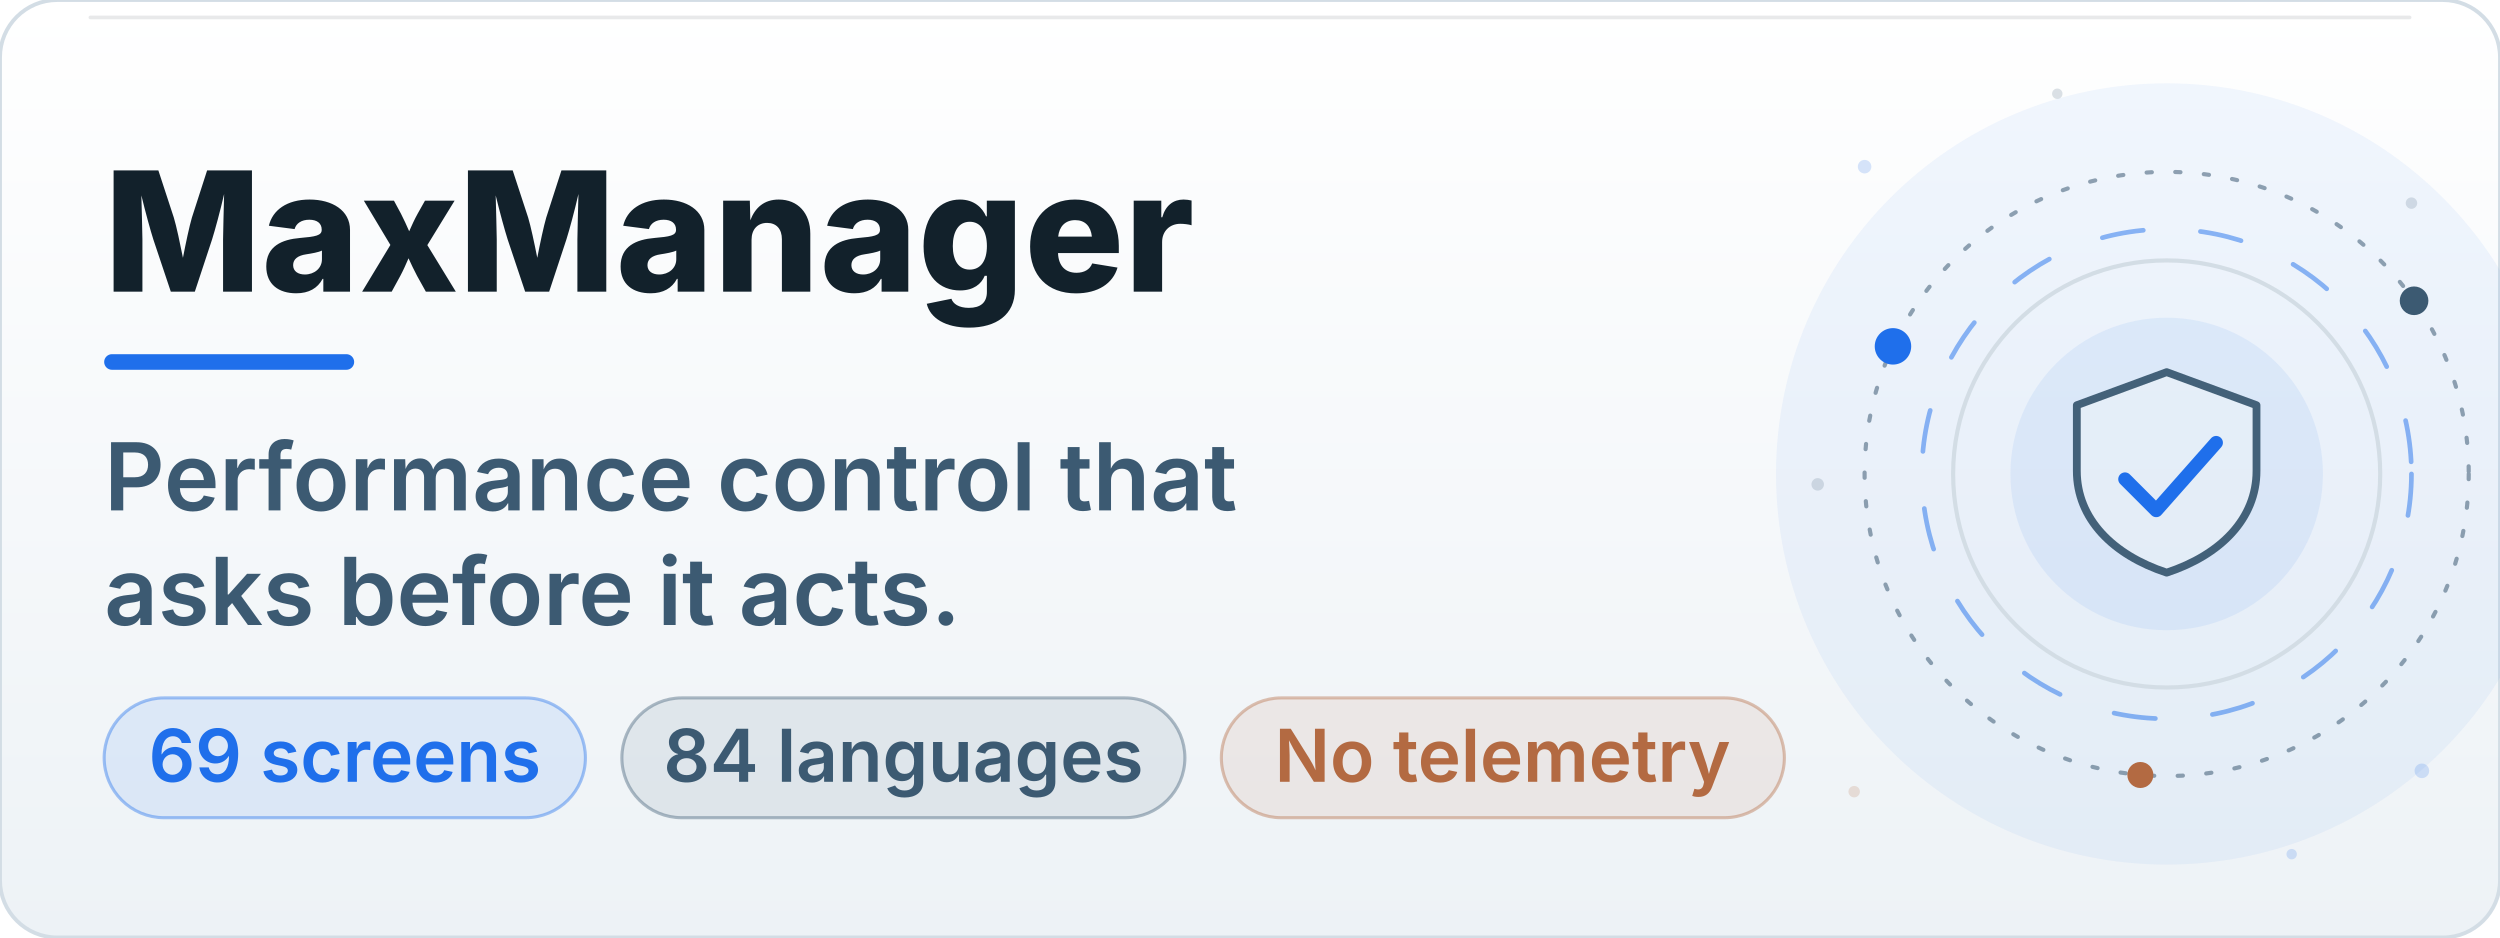
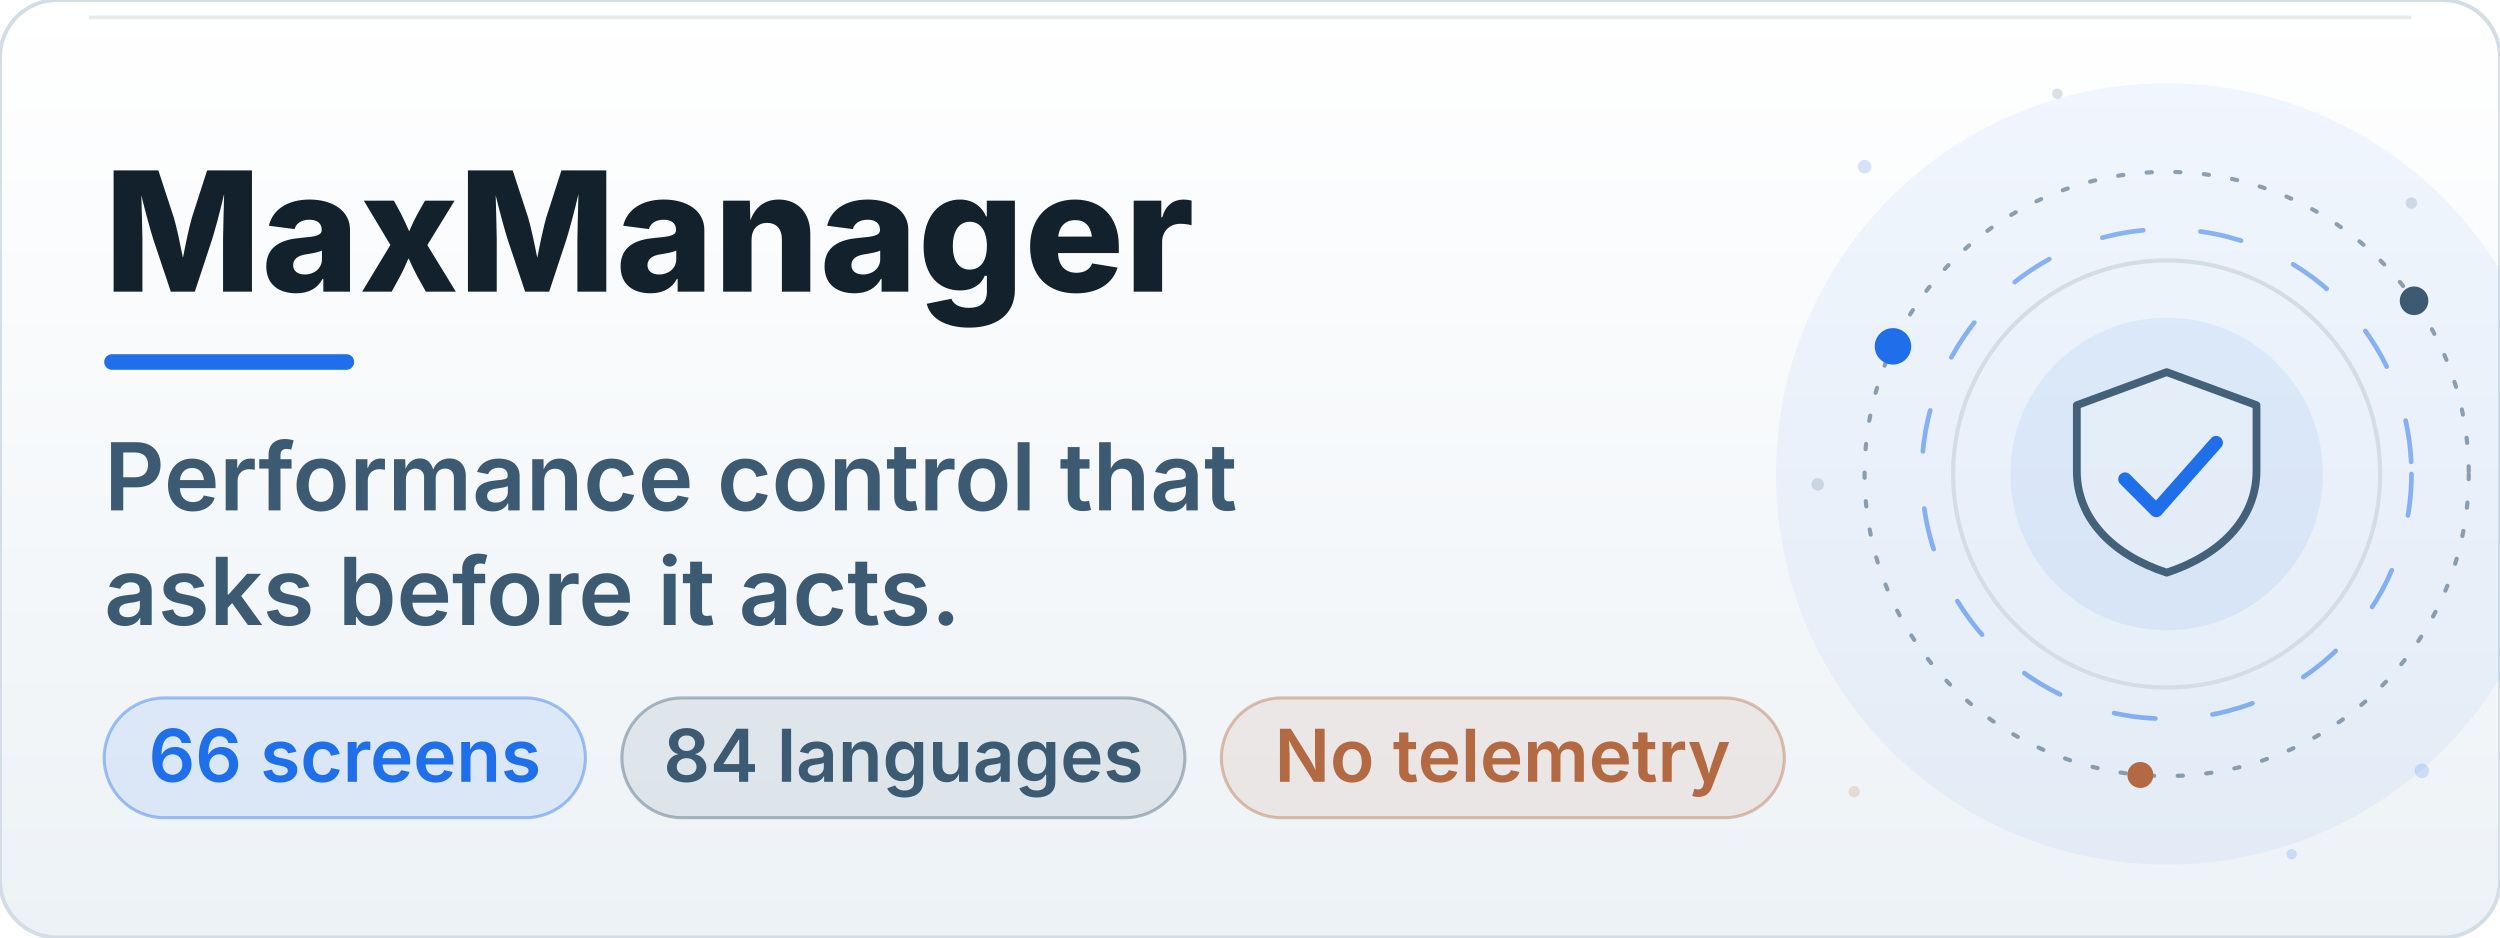
<svg xmlns="http://www.w3.org/2000/svg" viewBox="0 0 960 360" width="960" height="360" role="img" aria-labelledby="bt bd">
  <defs>
    <linearGradient id="bn" x1="0" y1="0" x2="0" y2="1">
      <stop offset="0" stop-color="#FFFFFF" />
      <stop offset="1" stop-color="#EDF2F6" />
    </linearGradient>
    <linearGradient id="bn-glare" x1="0" y1="0" x2="1" y2="0">
      <stop offset="0" stop-color="#1558C0" stop-opacity="0" />
      <stop offset="0.5" stop-color="#1558C0" stop-opacity="0.11" />
      <stop offset="1" stop-color="#1558C0" stop-opacity="0" />
    </linearGradient>
    <clipPath id="bn-wipe">
      <rect x="40" y="44" width="520" height="96">
        <animate attributeName="width" values="0;520" keyTimes="0;1" dur="1.3s" repeatCount="1" fill="freeze" />
      </rect>
    </clipPath>
  </defs>
  <rect x="0.0" y="0.0" width="960.0" height="360.0" rx="22" fill="url(#bn)" stroke="#D3DDE5" stroke-width="1.5" />
  <rect x="34.0" y="6.0" width="892.0" height="1.4" rx="0.7" fill="#12212B" opacity="0.10" />
  <circle cx="832.0" cy="182.0" r="150.0" fill="#1F6FEB" opacity="0.06">
    <animate attributeName="opacity" values="0.06;0.14;0.06" keyTimes="0;0.5;1" dur="9.0s" repeatCount="indefinite" />
  </circle>
  <circle cx="832" cy="182" r="82" fill="none" stroke="#D3DDE5" stroke-width="1.6" />
  <circle cx="832" cy="182" r="60" fill="#1F6FEB" opacity="0.08">
    <animate attributeName="opacity" values="0.06;0.15;0.06" keyTimes="0;0.5;1" dur="7s" repeatCount="indefinite" />
  </circle>
  <g>
    <animateTransform attributeName="transform" type="rotate" values="0 832 182;360 832 182" keyTimes="0;1" dur="48s" repeatCount="indefinite" />
    <circle cx="832" cy="182" r="116" fill="none" stroke="#3C5A72" stroke-width="1.6" stroke-dasharray="2 9" stroke-linecap="round" opacity="0.55" />
    <circle cx="726.9" cy="133.0" r="7" fill="#1F6FEB" opacity="1.0" />
    <circle cx="927.0" cy="115.5" r="5.5" fill="#3C5A72" opacity="1.0" />
    <circle cx="821.9" cy="297.6" r="5" fill="#B36A42" opacity="1.0" />
  </g>
  <g>
    <animateTransform attributeName="transform" type="rotate" values="360 832 182;0 832 182" keyTimes="0;1" dur="34s" repeatCount="indefinite" />
    <circle cx="832" cy="182" r="94" fill="none" stroke="#1F6FEB" stroke-width="1.8" stroke-dasharray="16 22" stroke-linecap="round" opacity="0.5" />
  </g>
  <path d="M832.0 142.9 L866.5 155.6 L866.5 180.8 C866.5 199.2 852.7 213.1 832.0 219.9 C811.3 213.1 797.5 199.2 797.5 180.8 L797.5 155.6 Z" fill="#EDF2F6" fill-opacity="0.55" stroke="#3C5A72" stroke-width="3" stroke-linejoin="round" opacity="0.95" />
  <path d="M816.0 184.0 L828.0 196.0 L851.0 170.0" fill="none" stroke="#1F6FEB" stroke-width="5.2" stroke-linecap="round" stroke-linejoin="round" stroke-dasharray="62" stroke-dashoffset="0">
    <animate attributeName="stroke-dashoffset" values="62;0;0;62" keyTimes="0;0.14;0.86;1" dur="9.6s" begin="0.0s" repeatCount="indefinite" />
  </path>
  <circle cx="716" cy="64" r="2.6" fill="#1F6FEB" opacity="0.18">
    <animate attributeName="opacity" values="0.18;0.9;0.18" keyTimes="0;0.5;1" dur="5.0s" begin="0.0s" repeatCount="indefinite" />
  </circle>
  <circle cx="926" cy="78" r="2.2" fill="#3C5A72" opacity="0.18">
    <animate attributeName="opacity" values="0.18;0.9;0.18" keyTimes="0;0.5;1" dur="6.0s" begin="1.4s" repeatCount="indefinite" />
  </circle>
  <circle cx="930" cy="296" r="2.8" fill="#1F6FEB" opacity="0.18">
    <animate attributeName="opacity" values="0.18;0.9;0.18" keyTimes="0;0.5;1" dur="5.5s" begin="2.2s" repeatCount="indefinite" />
  </circle>
  <circle cx="712" cy="304" r="2.2" fill="#B36A42" opacity="0.18">
    <animate attributeName="opacity" values="0.18;0.9;0.18" keyTimes="0;0.5;1" dur="6.5s" begin="0.8s" repeatCount="indefinite" />
  </circle>
  <circle cx="790" cy="36" r="2.0" fill="#3C5A72" opacity="0.18">
    <animate attributeName="opacity" values="0.18;0.9;0.18" keyTimes="0;0.5;1" dur="5.0s" begin="3.0s" repeatCount="indefinite" />
  </circle>
  <circle cx="880" cy="328" r="2.0" fill="#1F6FEB" opacity="0.18">
    <animate attributeName="opacity" values="0.18;0.9;0.18" keyTimes="0;0.5;1" dur="6.0s" begin="1.9s" repeatCount="indefinite" />
  </circle>
  <circle cx="698" cy="186" r="2.4" fill="#3C5A72" opacity="0.18">
    <animate attributeName="opacity" values="0.18;0.9;0.18" keyTimes="0;0.5;1" dur="5.5s" begin="2.6s" repeatCount="indefinite" />
  </circle>
  <rect x="12" y="18" width="120" height="324" fill="url(#bn-glare)" opacity="0">
    <animateTransform attributeName="transform" type="translate" values="0 0;0 0;820 0;820 0" keyTimes="0;0.55;0.8;1" dur="11s" repeatCount="indefinite" />
    <animate attributeName="opacity" values="0;0;1;1;0;0" keyTimes="0;0.55;0.58;0.77;0.8;1" dur="11s" repeatCount="indefinite" />
  </rect>
  <g clip-path="url(#bn-wipe)">
    <text x="40.0" y="112.0" font-size="64" fill="#12212B" font-weight="800" font-family="-apple-system, 'Segoe UI', Inter, Roboto, Helvetica, Arial, sans-serif">MaxManager</text>
  </g>
  <rect x="40.0" y="136.0" width="96" height="6" rx="3.0" fill="#1F6FEB">
    <animate attributeName="width" values="96;230;230;96" keyTimes="0;0.16;0.84;1" dur="8s" repeatCount="indefinite" />
    <animate attributeName="fill" values="#1F6FEB;#1558C0;#1F6FEB" keyTimes="0;0.5;1" dur="8s" repeatCount="indefinite" />
  </rect>
  <g>
    <animate attributeName="opacity" values="0;0;1" keyTimes="0;0.4;1" dur="1.4s" begin="0s" fill="freeze" />
    <text x="40.0" y="196.0" font-size="36" fill="#3C5A72" font-weight="600" font-family="-apple-system, 'Segoe UI', Inter, Roboto, Helvetica, Arial, sans-serif">Performance control that</text>
  </g>
  <g>
    <animate attributeName="opacity" values="0;0;1" keyTimes="0;0.4;1" dur="1.4s" begin="0s" fill="freeze" />
    <text x="40.0" y="240.0" font-size="36" fill="#3C5A72" font-weight="600" font-family="-apple-system, 'Segoe UI', Inter, Roboto, Helvetica, Arial, sans-serif">asks before it acts.</text>
  </g>
  <rect x="40.0" y="268.0" width="184.8" height="46.0" rx="23.0" fill="#1F6FEB" opacity="0.10" />
  <rect x="40.0" y="268.0" width="184.8" height="46.0" rx="23.0" fill="none" stroke="#1F6FEB" stroke-width="1.2" opacity="0.40" />
-   <text x="132.4" y="300.2" font-size="28" fill="#1F6FEB" text-anchor="middle" font-weight="600" font-family="-apple-system, 'Segoe UI', Inter, Roboto, Helvetica, Arial, sans-serif">69 screens</text>
+   <text x="132.4" y="300.2" font-size="28" fill="#1F6FEB" text-anchor="middle" font-weight="600" font-family="-apple-system, 'Segoe UI', Inter, Roboto, Helvetica, Arial, sans-serif">66 screens</text>
  <rect x="238.8" y="268.0" width="216.2" height="46.0" rx="23.0" fill="#3C5A72" opacity="0.10" />
  <rect x="238.8" y="268.0" width="216.2" height="46.0" rx="23.0" fill="none" stroke="#3C5A72" stroke-width="1.2" opacity="0.40" />
  <text x="346.9" y="300.2" font-size="28" fill="#3C5A72" text-anchor="middle" font-weight="600" font-family="-apple-system, 'Segoe UI', Inter, Roboto, Helvetica, Arial, sans-serif">84 languages</text>
  <rect x="469.0" y="268.0" width="216.2" height="46.0" rx="23.0" fill="#B36A42" opacity="0.10" />
  <rect x="469.0" y="268.0" width="216.2" height="46.0" rx="23.0" fill="none" stroke="#B36A42" stroke-width="1.2" opacity="0.40" />
  <text x="577.0" y="300.2" font-size="28" fill="#B36A42" text-anchor="middle" font-weight="600" font-family="-apple-system, 'Segoe UI', Inter, Roboto, Helvetica, Arial, sans-serif">No telemetry</text>
</svg>
